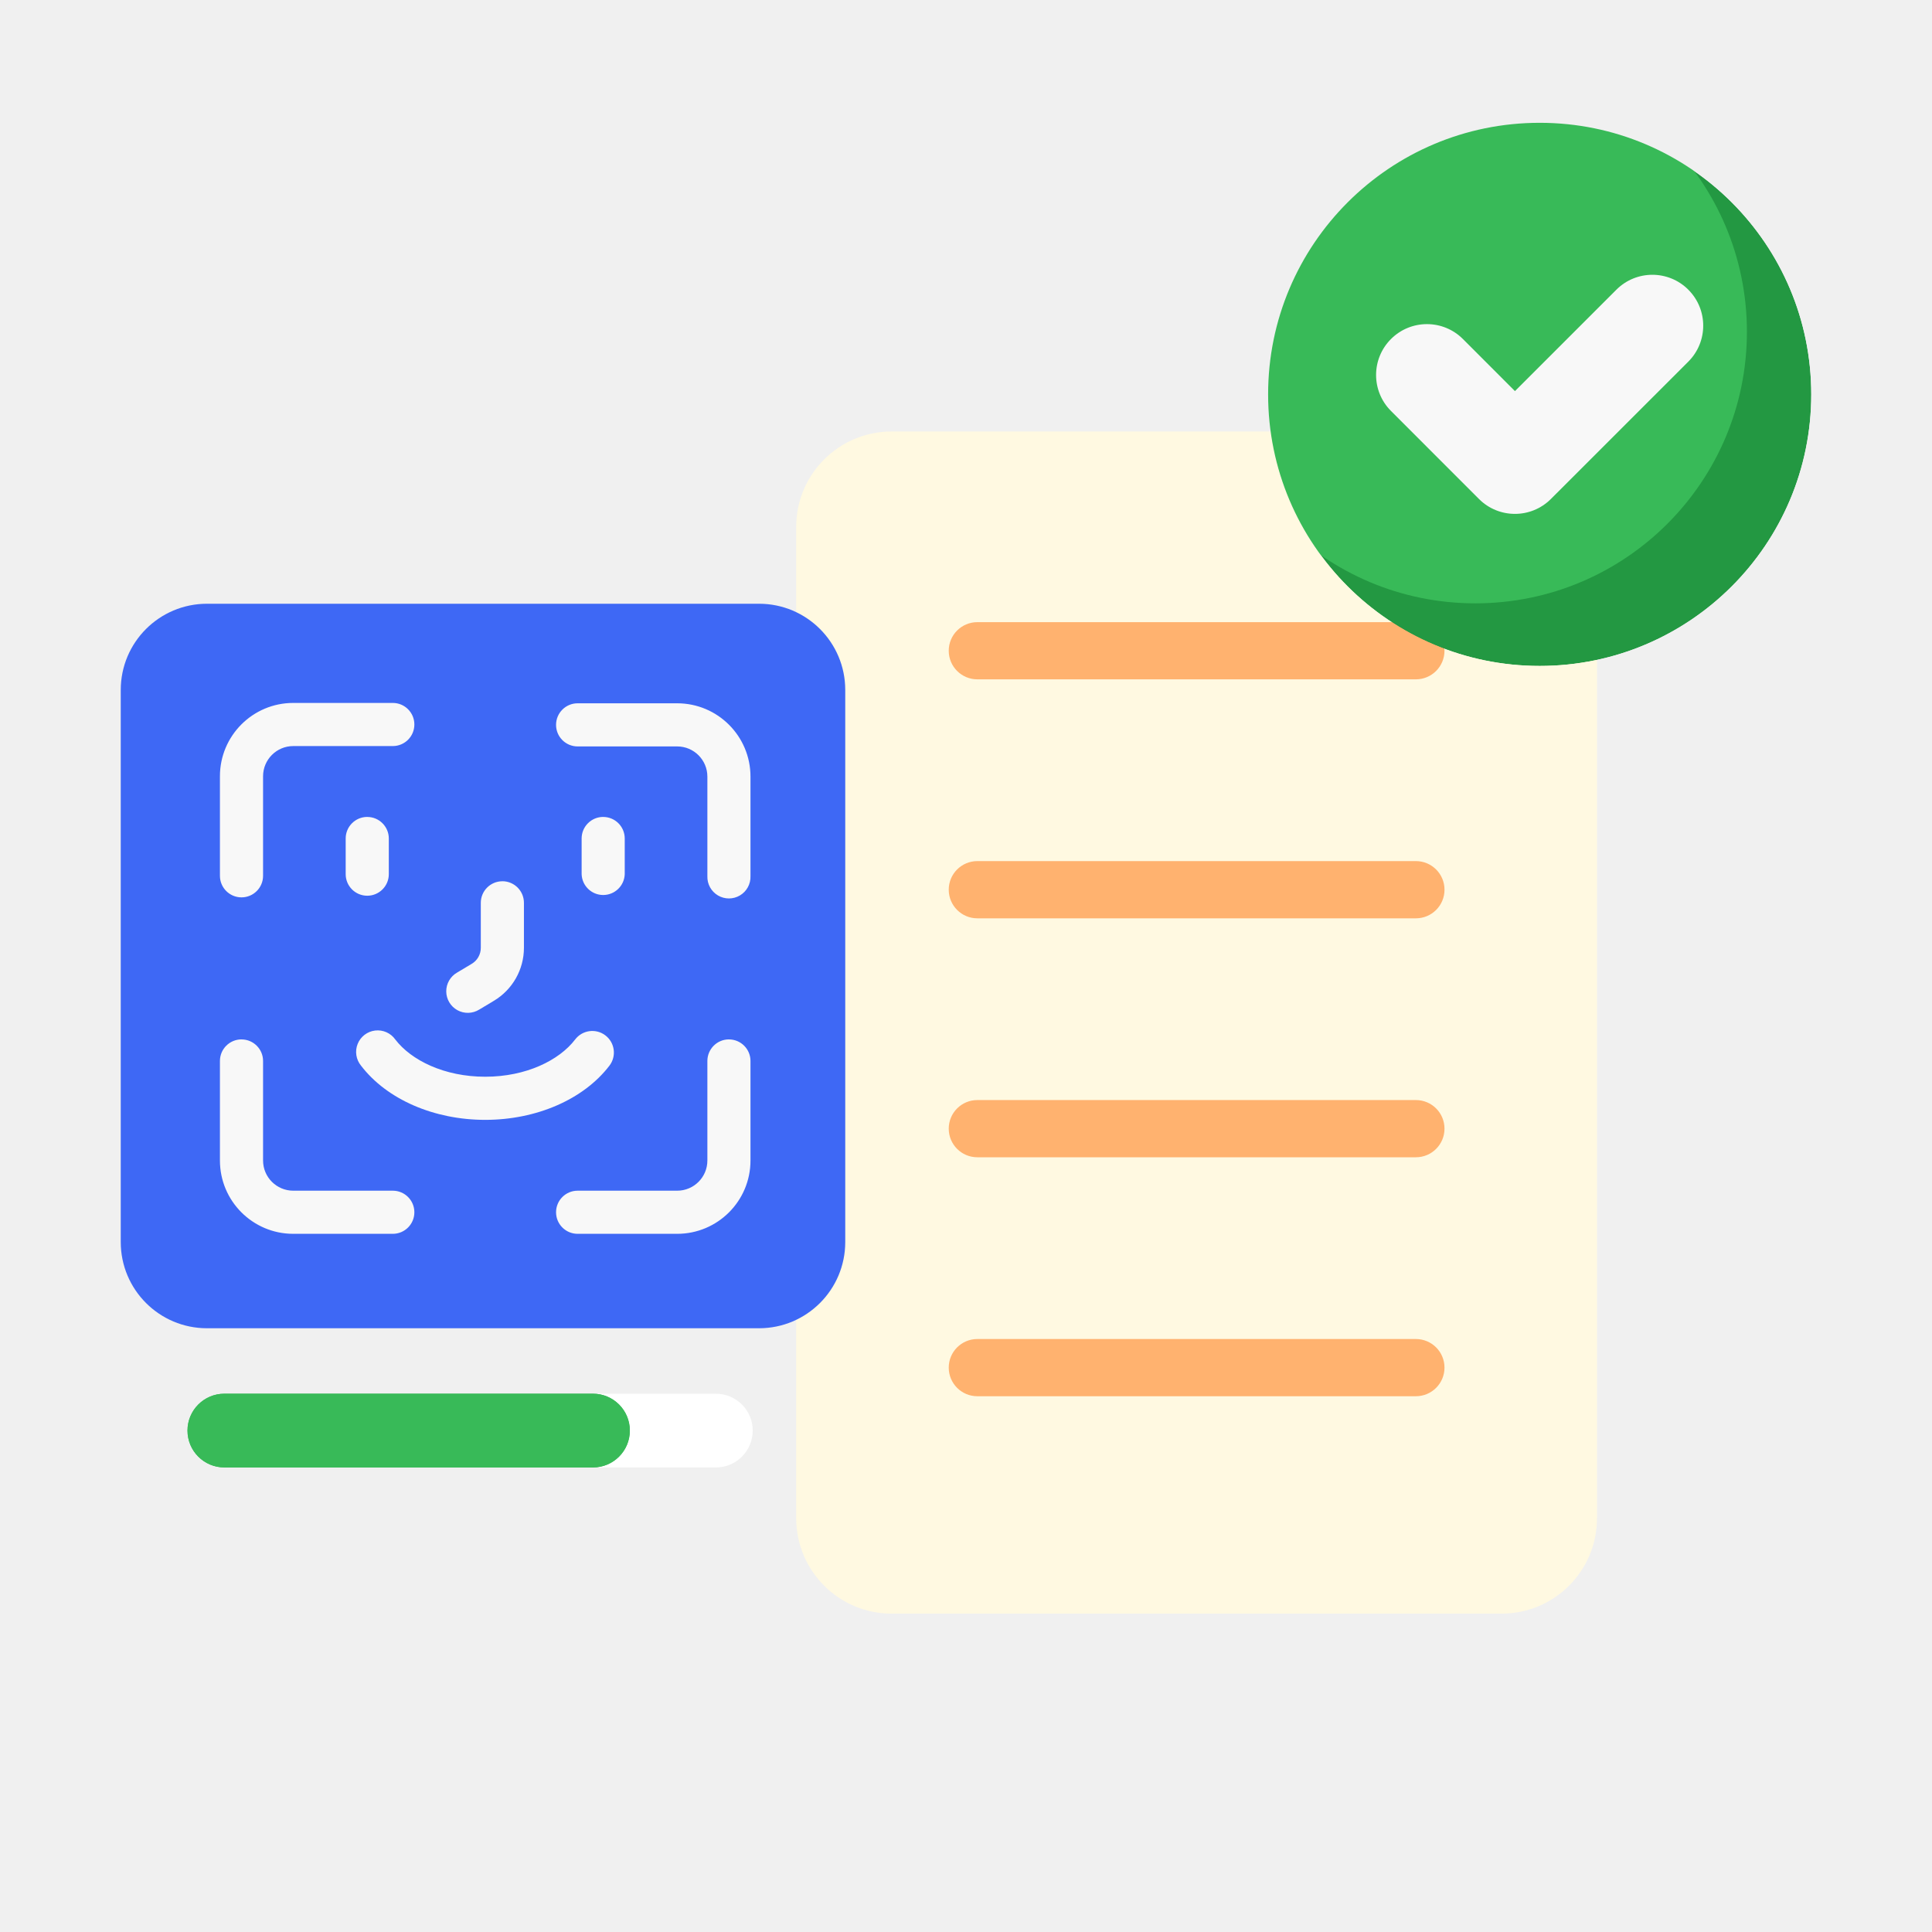
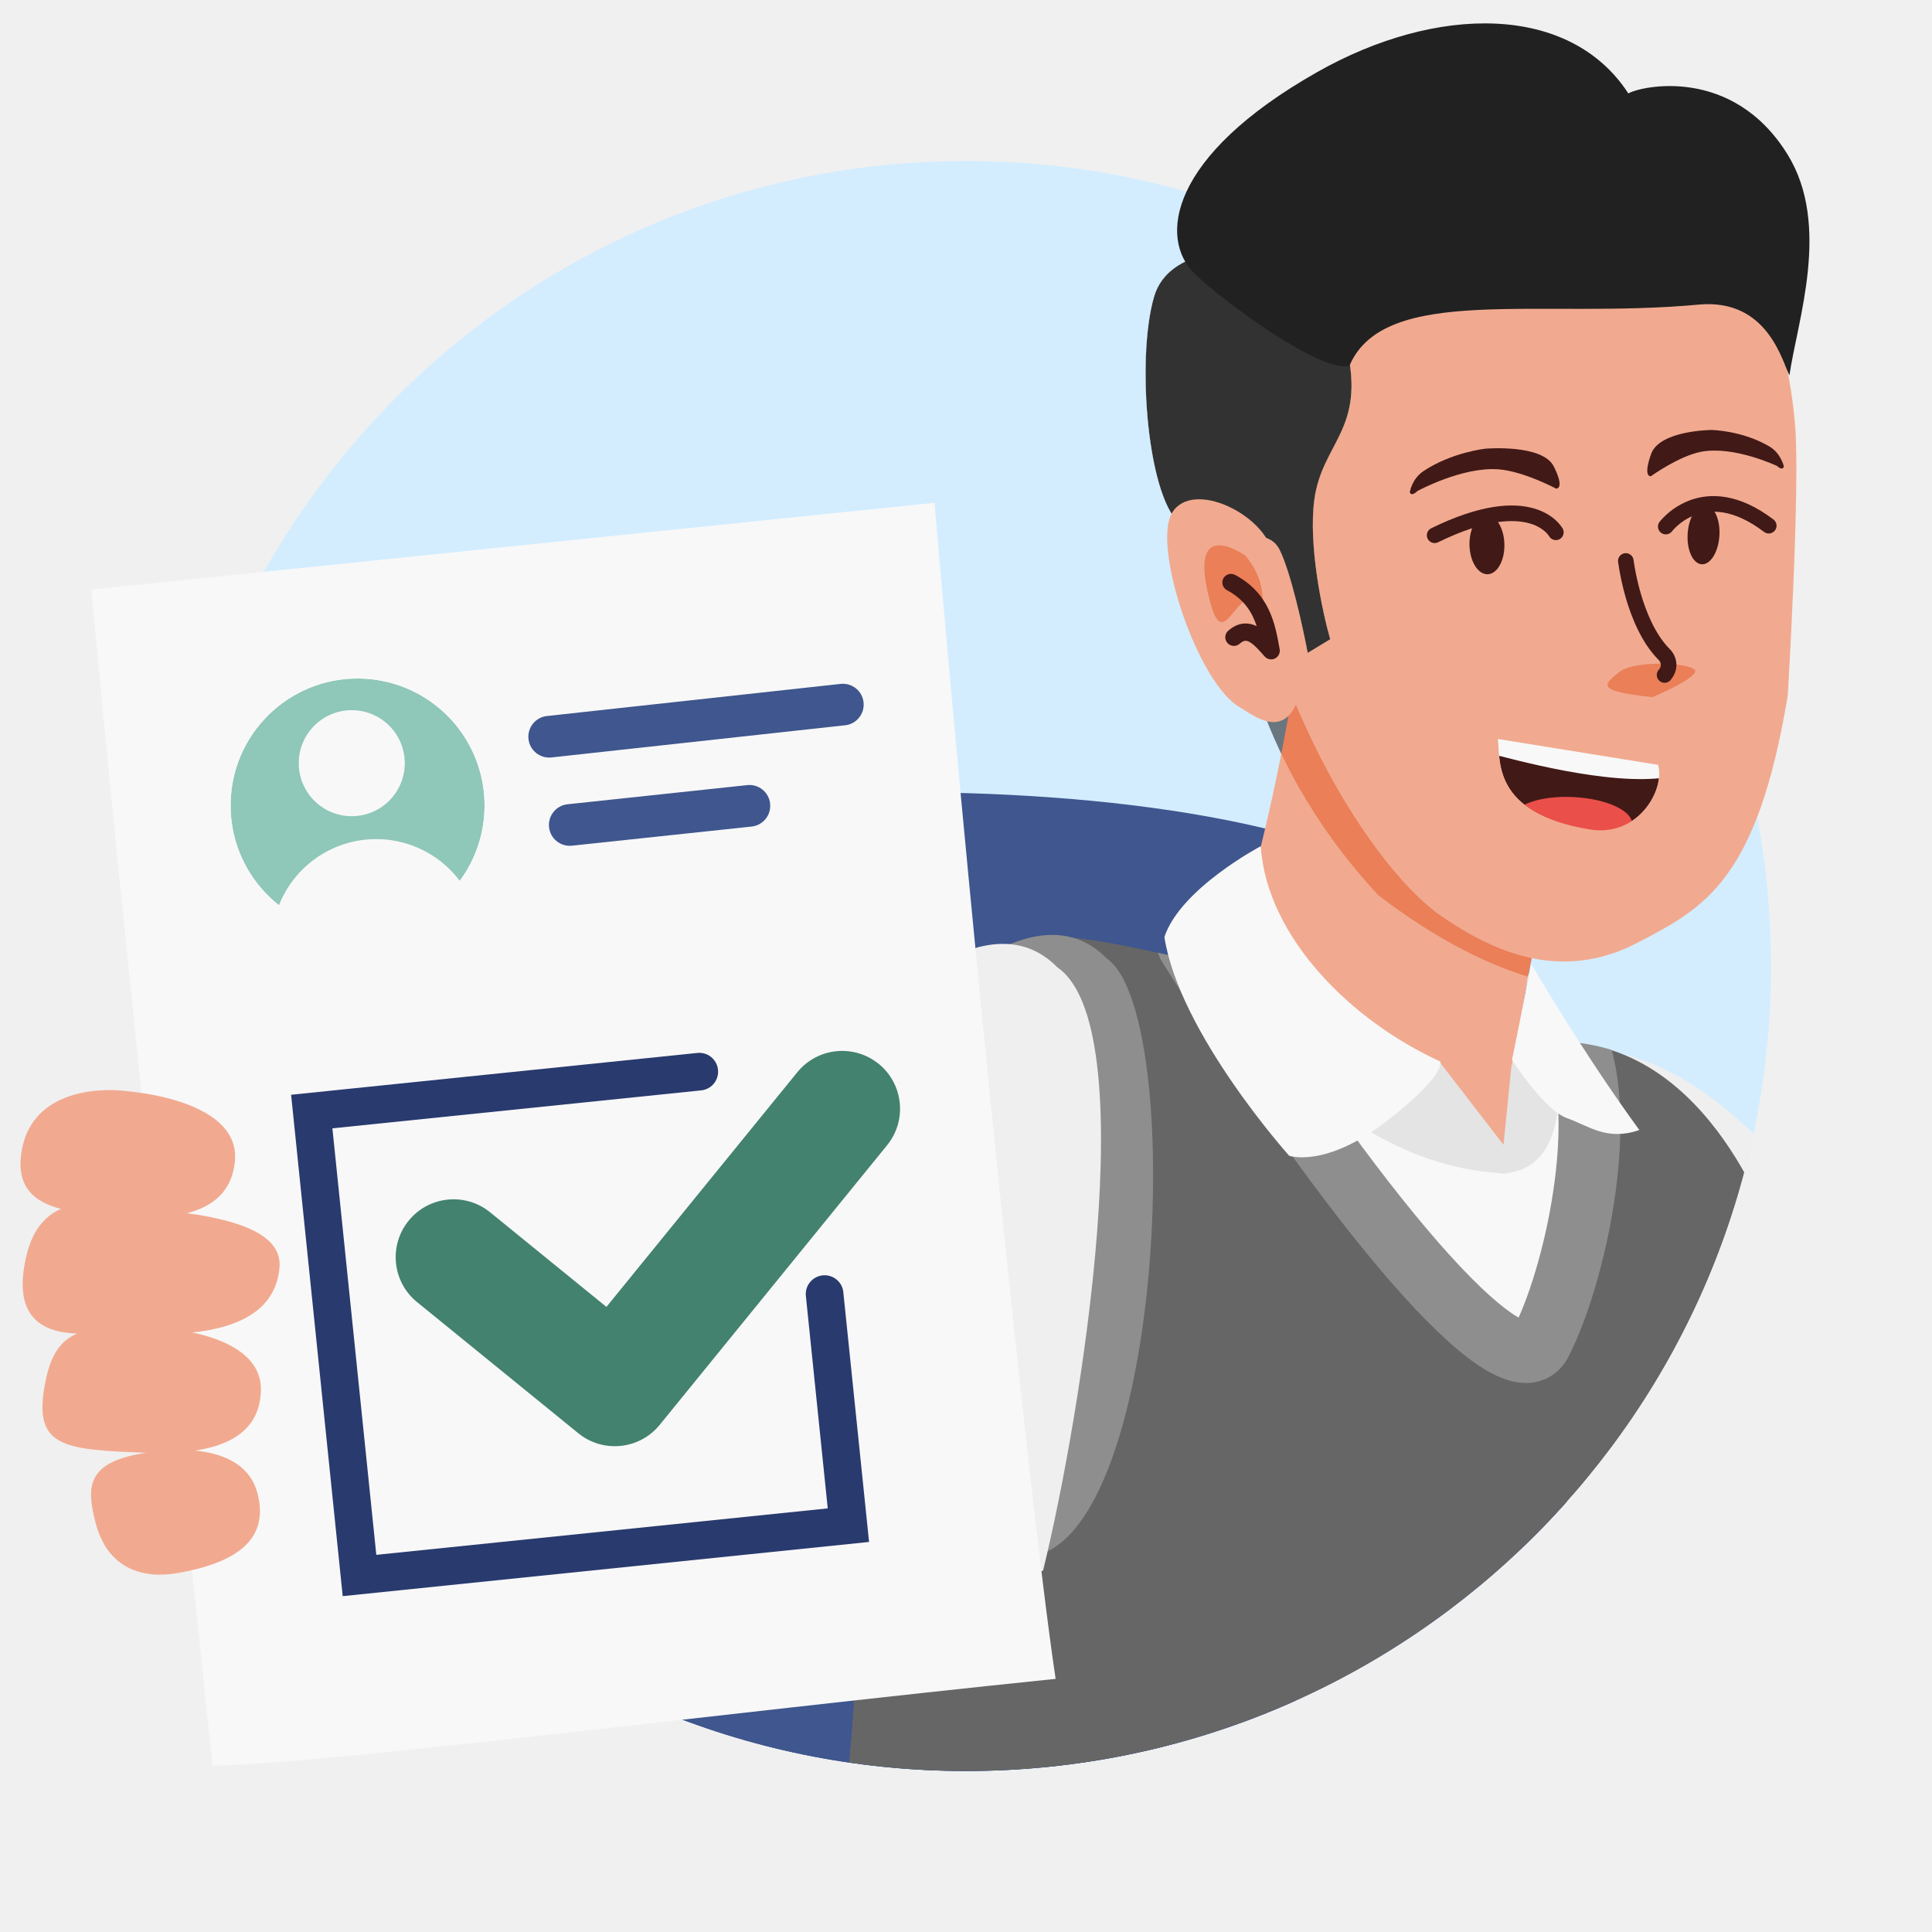
<svg xmlns="http://www.w3.org/2000/svg" width="80" height="80" fill="none" class="persona-ilustration" viewBox="0 0 80 80">
  <g clip-path="url(#uAyZVUROb2_a)">
-     <path fill="#FFF9E1" d="M32.969 21.815a3.95 3.95 0 0 1 3.948-3.948H62.18a3.95 3.95 0 0 1 3.948 3.948V62.87a3.95 3.95 0 0 1-3.948 3.947H36.917a3.95 3.95 0 0 1-3.948-3.947z" />
-     <path fill="#FFB26F" d="M39.285 26.946c0-.654.53-1.184 1.184-1.184h18.16a1.184 1.184 0 1 1 0 2.368h-18.16c-.654 0-1.184-.53-1.184-1.184M39.285 36.84c0-.653.53-1.184 1.185-1.184h18.159a1.184 1.184 0 0 1 0 2.37h-18.16c-.653 0-1.184-.531-1.184-1.185M39.285 46.735c0-.654.53-1.184 1.184-1.184h18.16a1.184 1.184 0 1 1 0 2.369h-18.16c-.654 0-1.184-.53-1.184-1.185M39.285 56.63c0-.654.53-1.184 1.184-1.184h18.16a1.184 1.184 0 0 1 0 2.369h-18.16c-.654 0-1.184-.53-1.184-1.185" />
-     <mask id="uAyZVUROb2_b" width="23" height="23" x="52" y="5" maskUnits="userSpaceOnUse" style="mask-type:alpha">
-       <path fill="#009444" d="M63.755 27.575C69.965 27.575 75 22.54 75 16.33S69.965 5.085 63.755 5.085 52.51 10.12 52.51 16.33s5.035 11.245 11.245 11.245" />
+     <g clip-path="url(#uAyZVUROb2_b)">
+       <rect width="66.667" height="66.667" x="6.667" y="6.667" fill="#D3EDFF" rx="33.333" />
+       <path fill="#30457A" d="M46.039 52.086C31.099 34.138 24.713 31.561 17.69 35.633c-7.023 4.073 12.315 70.632 12.315 70.632l31.445 1.888-.051-.302c-2.536-14.81-8.04-46.971-15.36-55.765" />
+       <path fill="#3F568E" d="M62.852 40.134c-6.302-9.644-35.408-7.746-42.98-5.581-7.573 2.164 8.219 51.02 8.219 51.02l34.761 19.343c-2.511-14.67 6.301-55.139 0-64.782" />
+       <path fill="#EFEFEF" d="M75.502 81.487c2.535 1.577 11.2 3.657 14.02-2.43-2.87-6.298-14.746-43.059-28.219-34.257-3.634 2.374 12.745 30.146 14.2 36.687" />
+       <mask id="uAyZVUROb2_c" width="53" height="77" x="25" y="38" maskUnits="userSpaceOnUse" style="mask-type:alpha">
+         <path fill="#666" d="M74.792 51.43s-3.573-7.696-9.61-8.268c-7.07-.67-18.903-4.732-21.949-4.35-3.046.384-12.56 2.82-8.939 16.681 5.39 20.631-9.138 57.487-9.138 57.487s34.82 2.393 47.518-.09c1.944-13.835 2.731-19.314 4.225-40.52 1.92-16.036-2.107-20.94-2.107-20.94" />
+       </mask>
+       <g mask="url(#uAyZVUROb2_c)">
+         <path fill="#666" d="M73.545 51.535s-2.327-7.801-8.364-8.373c-7.07-.67-18.903-4.732-21.949-4.35-3.046.384-12.56 2.82-8.939 16.681 5.39 20.631-9.138 57.487-9.138 57.487s30.868 2.482 43.566 0c1.944-13.835 2.731-19.315 4.225-40.521 1.92-16.036.599-20.924.599-20.924" />
+         <path fill="#F8F8F8" d="M64.475 41.822c2.603 2.73.888 10.781-.676 13.786-1.036 1.99-6.709-3.936-14.597-16.463-1.76-3.574 12.02-.737 15.273 2.677" />
+         <path fill="#8E8E8E" fill-rule="evenodd" d="M60.945 38.273c1.761.706 3.447 1.606 4.457 2.666.907.951 1.351 2.263 1.551 3.574.203 1.33.176 2.805.02 4.239-.312 2.845-1.166 5.771-2.039 7.447-.151.292-.379.571-.704.775a1.95 1.95 0 0 1-1.013.292c-.62.009-1.203-.247-1.676-.526-.975-.574-2.134-1.64-3.42-3.06-2.605-2.878-6.04-7.562-10.002-13.853a1 1 0 0 1-.065-.116c-.357-.726-.465-1.66.182-2.436.52-.624 1.317-.857 1.942-.962 1.324-.221 3.164-.06 5.02.293 1.89.359 3.943.944 5.747 1.667m-10.415.577c3.821 6.038 7.078 10.449 9.489 13.112 1.247 1.378 2.194 2.203 2.82 2.572l.044.025c.632-1.415 1.288-3.746 1.544-6.086.142-1.296.154-2.534-.005-3.575-.161-1.06-.479-1.78-.873-2.193-.617-.647-1.874-1.382-3.556-2.056a29.4 29.4 0 0 0-5.273-1.528c-1.776-.337-3.254-.428-4.12-.283z" clip-rule="evenodd" />
+       </g>
+       <path fill="#8E8E8E" d="M41.171 64.188c-2.568 1.523-9.522 2.034-12.211-4.111 0-8.404 11.735-25.623 16.861-20.394 3.583 2.451 2.243 27.782-4.65 24.505" />
+       <path fill="#EFEFEF" d="M43.194 65.024c-2.568 1.523-13.585 1.569-16.274-4.576 0-8.404 11.735-25.623 16.861-20.394 3.583 2.451 1.006 18.461-.587 24.97" />
+       <mask id="uAyZVUROb2_d" width="15" height="26" x="51" y="22" maskUnits="userSpaceOnUse" style="mask-type:alpha">
+         <path fill="#000" d="M65.38 32.04s-3.182 10.135-2.544 14.379c.625 4.164-11.34-5.85-11.34-5.85s-1.027-5.04.619-15.224 13.269 6.693 13.269 6.693z" />
+       </mask>
+       <g mask="url(#uAyZVUROb2_d)">
+         <path fill="#F1AA90" d="M65.38 32.04s-3.182 10.135-2.544 14.379c.625 4.164-12.4-6.006-12.4-6.006s1.663-2.89 3.309-13.073c1.645-10.184 11.638 4.698 11.638 4.698z" />
+         <path fill="#000" fill-opacity=".5" d="M51.262 24.945s.172 6.047 5.819 12.135c8.948 6.79 13.451 2.543 13.451 2.543L53.939 22.345z" style="mix-blend-mode:overlay" />
+       </g>
+       <path fill="#E4E4E4" d="M62.628 47.886 59.6 43.96s-6.944-2.78-7.4-8.91c-.277 4.35-2.857 4.202-2.857 4.202s5.112 9.082 13.076 9.341z" />
+       <path fill="#E4E4E4" d="M63.282 40.34c.767 2.904 1.196 3.878 1.196 3.878s.667 4.308-2.34 4.374l.439-4.374c.253-1.302.566-2.966.705-3.877" />
+       <path fill="#F8F8F8" d="M48.215 38.798c.612 3.979 5.168 9.06 5.168 9.06s1.497.525 4.025-1.427c2.528-1.95 2.226-2.479 2.226-2.479-3.605-1.64-7.166-5.082-7.433-8.911 0 0-3.315 1.746-3.986 3.757M63.414 39.931s2.13 3.661 4.468 6.861c-1.339.461-2.06-.156-2.995-.492-.968-.347-2.278-2.412-2.278-2.412z" />
+     </g>
+     <path fill="#F1AA90" d="M74.328 17.569C73.438 7.3 66.204 5.19 59.608 7.037c-5.44 1.523-8.422 3.971-8.363 10.994.076 9.152 5.242 17.715 8.462 19.921 2.175 1.49 4.962 2.724 8.108 1.081l.035-.018c2.736-1.429 4.909-2.564 6.176-10.21 0 0 .526-8.656.302-11.236" />
+     <path fill="#411917" d="M58.702 20.328s1.852-1.01 3.35-.894c1.037.08 2.385.799 2.385.799s.376.028-.096-.915-2.83-.739-2.83-.739-1.393.146-2.567.928c-.488.327-.567.874-.567.874s.045.216.325-.057zM61.598 23.779c.4-.01.71-.565.696-1.242-.015-.678-.35-1.22-.75-1.211-.399.009-.71.565-.696 1.242s.35 1.22.75 1.21" />
+     <path fill="#411917" fill-rule="evenodd" d="m64.716 21.902-.28.148za.323.323 0 0 1-.57.303l-.002-.004-.024-.035a1 1 0 0 0-.126-.14 1.6 1.6 0 0 0-.651-.351c-.646-.189-1.818-.19-3.803.783a.323.323 0 0 1-.284-.58c2.066-1.013 3.41-1.073 4.267-.823.428.125.721.323.91.499a1.7 1.7 0 0 1 .275.332l.005.01.001.003z" clip-rule="evenodd" />
+     <path fill="#411917" d="M73.565 19.287s-1.764-.834-3.113-.582c-.933.175-2.093 1.015-2.093 1.015s-.34.063.009-.92c.347-.983 2.502-.996 2.502-.996s1.275.017 2.405.688c.47.28.59.818.59.818s-.024.22-.3-.027zM70.457 23.365c-.363-.03-.62-.602-.574-1.278.046-.675.377-1.198.74-1.168.362.03.618.602.573 1.278-.046.675-.377 1.198-.74 1.168" />
+     <path fill="#411917" fill-rule="evenodd" d="m68.718 21.61.259.194za.323.323 0 0 0 .518.389l.001-.002.01-.012.043-.05a2.35 2.35 0 0 1 .916-.616c.614-.224 1.565-.262 2.84.707a.322.322 0 1 0 .39-.514c-1.432-1.087-2.612-1.107-3.453-.8a3 3 0 0 0-1.256.887l-.005.007-.002.003zm.517.388-.25-.188c.25.186.25.188.25.188" clip-rule="evenodd" />
+     <path fill="#000" fill-opacity=".5" d="M70.198 27.804c-.045.274-1.202.823-1.775 1.064-2.333-.252-2.057-.495-1.377-1.038.68-.542 3.21-.368 3.152-.026" style="mix-blend-mode:overlay" />
+     <path fill="#411917" fill-rule="evenodd" d="M67.64 23.168v.005l.003.02.011.08q.014.105.05.299c.046.254.122.607.235.999.231.794.608 1.702 1.189 2.292l-.23.227.23-.227a.95.95 0 0 1 .289.63.95.95 0 0 1-.23.648.323.323 0 1 1-.498-.41.3.3 0 0 0 .083-.21.31.31 0 0 0-.103-.205c-.697-.707-1.11-1.741-1.35-2.565a11 11 0 0 1-.32-1.499v-.009l.32-.038-.32.038a.323.323 0 0 1 .64-.075" clip-rule="evenodd" />
+     <mask id="uAyZVUROb2_e" width="7" height="5" x="62" y="30" maskUnits="userSpaceOnUse" style="mask-type:alpha">
+       <path fill="#411917" d="M68.655 31.67 62.022 30.6c.118.854-.277 3.069 3.8 3.745 2.031.337 3.14-1.668 2.833-2.677" />
    </mask>
-     <g mask="url(#uAyZVUROb2_b)">
-       <path fill="#239842" d="M63.755 27.575C69.965 27.575 75 22.54 75 16.33S69.965 5.085 63.755 5.085 52.51 10.12 52.51 16.33s5.035 11.245 11.245 11.245" />
-       <path fill="#38BA58" d="M61.09 24.983c6.211 0 11.246-5.035 11.246-11.245S67.3 2.493 61.09 2.493 49.846 7.527 49.846 13.738 54.88 24.983 61.09 24.983" />
-       <path fill="#F8F8F8" fill-rule="evenodd" d="M69.91 11.996a2.106 2.106 0 0 1 0 2.978l-5.691 5.688a2.106 2.106 0 0 1-2.978 0l-3.644-3.646a2.106 2.106 0 0 1 2.98-2.977l2.154 2.156 4.201-4.2a2.106 2.106 0 0 1 2.978 0" clip-rule="evenodd" />
+     <g mask="url(#uAyZVUROb2_e)">
+       <path fill="#411917" d="M68.655 31.67 62.022 30.6c.118.854-.277 3.069 3.8 3.745 2.031.337 3.14-1.668 2.833-2.677" />
+       <path fill="#F8F8F8" d="M69.034 32.184c-2.384.379-6.406-.75-7.471-1.02l-.149-.888 7.921.697c.126-.03.144.442-.3 1.211" />
+       <path fill="#EA4F4A" d="M67.578 34.115c-.03.54-1.151.916-2.505.842s-2.426-.57-2.397-1.11c.03-.538 1.15-.915 2.504-.841 1.353.074 2.427.57 2.397 1.11" />
    </g>
-     <path fill="#3E68F5" d="M5 28.571A3.57 3.57 0 0 1 8.571 25H31.43A3.57 3.57 0 0 1 35 28.571V51.43A3.57 3.57 0 0 1 31.429 55H8.57A3.57 3.57 0 0 1 5 51.429z" />
-     <path fill="#F8F8F8" fill-rule="evenodd" d="M20.802 36.49c.493 0 .893.4.893.894v1.863c0 .9-.473 1.733-1.246 2.195l-.609.365a.893.893 0 1 1-.916-1.533l.609-.364a.77.77 0 0 0 .376-.663v-1.863c0-.493.4-.893.893-.893M24.977 33.828c.493 0 .892.4.892.893v1.476a.893.893 0 0 1-1.785 0V34.72c0-.493.4-.893.893-.893M15.207 33.828c.493 0 .893.4.893.893v1.476a.893.893 0 1 1-1.786 0V34.72c0-.493.4-.893.893-.893M25.069 42.874c.392.3.466.86.167 1.252-1.07 1.399-3.024 2.245-5.144 2.245s-4.074-.846-5.143-2.245a.893.893 0 1 1 1.418-1.084c.658.86 2.028 1.543 3.725 1.543s3.067-.683 3.725-1.544a.893.893 0 0 1 1.252-.167M12.143 30.893c-.69 0-1.25.56-1.25 1.25v4.122a.893.893 0 0 1-1.786 0v-4.122a3.036 3.036 0 0 1 3.036-3.036h4.122a.893.893 0 1 1 0 1.786zM23.025 30.015c0-.493.4-.893.893-.893h4.123a3.036 3.036 0 0 1 3.035 3.036v4.122a.893.893 0 1 1-1.785 0v-4.122c0-.69-.56-1.25-1.25-1.25h-4.123a.893.893 0 0 1-.893-.893M30.184 43.04c.493 0 .892.4.892.892v4.122a3.036 3.036 0 0 1-3.035 3.036h-4.123a.893.893 0 1 1 0-1.786h4.123c.69 0 1.25-.56 1.25-1.25v-4.122c0-.493.4-.893.892-.893M10 43.04c.493 0 .893.4.893.892v4.122c0 .69.56 1.25 1.25 1.25h4.122a.893.893 0 1 1 0 1.786h-4.122a3.036 3.036 0 0 1-3.036-3.036v-4.122c0-.493.4-.893.893-.893" clip-rule="evenodd" />
-     <path fill="#fff" d="M7.764 59.237c0-.843.683-1.526 1.526-1.526h20.352a1.526 1.526 0 0 1 0 3.053H9.29a1.526 1.526 0 0 1-1.526-1.527" />
-     <path fill="#38BA58" d="M7.764 59.237c0-.843.683-1.526 1.526-1.526h15.264a1.526 1.526 0 1 1 0 3.053H9.29a1.526 1.526 0 0 1-1.526-1.527" />
-     <path fill="#38BA58" fill-rule="evenodd" d="M24.554 58.729H9.29a.509.509 0 0 0 0 1.017h15.264a.509.509 0 0 0 0-1.018M9.29 57.71a1.526 1.526 0 0 0 0 3.053h15.264a1.526 1.526 0 1 0 0-3.053z" clip-rule="evenodd" />
+     <path fill="#212121" d="m55.081 26.47-.932.565c-.193-1.03-.695-3.326-1.163-4.27-.585-1.179-2.538-.08-4.001-.981-1.463-.902-1.953-6.921-1.196-9.5.605-2.062 3.649-2.06 5.095-1.802.69.164 2.23 1.173 2.875 3.902.807 3.411-1.016 3.934-1.335 6.305-.255 1.898.332 4.645.657 5.782" />
+     <path fill="#fff" d="m55.081 26.47-.932.565c-.193-1.03-.695-3.326-1.163-4.27-.585-1.179-2.538-.08-4.001-.981-1.463-.902-1.953-6.921-1.196-9.5.605-2.062 3.649-2.06 5.095-1.802.69.164 2.23 1.173 2.875 3.902.807 3.411-1.016 3.934-1.335 6.305-.255 1.898.332 4.645.657 5.782" opacity=".5" style="mix-blend-mode:overlay" />
+     <path fill="#212121" d="M70.334 12.613c-6.568.61-12.983-.858-14.448 2.513-1.042.424-5.25-2.646-6.43-3.805-1.473-1.45-1.071-4.848 5.09-8.338 4.928-2.792 10.45-2.849 12.88.885.528-.306 4.321-1.152 6.594 2.53 1.81 2.93.401 6.895.076 9.147-.306-.6-.912-3.196-3.762-2.932" />
+     <path fill="#F1AA90" d="M48.54 21.22c.858-1.372 3.825.085 4.153 1.685.544 2.654 1.23 5.436 1.23 5.436-.48 2.324-1.733 1.502-2.522.984l-.019-.012c-1.78-.946-3.698-6.72-2.841-8.092" />
+     <path fill="#000" fill-opacity=".5" d="M51.584 23.02s-2.534-1.846-1.444 2.014c.603 2.136 1.153-1.268 2.168.075-.031-.72-.078-1.262-.724-2.088" style="mix-blend-mode:overlay" />
+     <path fill="#411917" fill-rule="evenodd" d="M50.656 23.952a.36.36 0 0 0 .148.484c.712.38 1.043.909 1.235 1.496a1 1 0 0 0-.544-.111c-.232.02-.445.127-.64.3a.358.358 0 1 0 .477.534c.108-.096.182-.117.227-.121a.33.33 0 0 1 .189.054c.183.104.367.31.597.57l.023.025a.358.358 0 0 0 .62-.302l-.014-.076c-.172-.955-.403-2.24-1.833-3a.36.36 0 0 0-.485.147" clip-rule="evenodd" />
+     <path fill="#F8F8F8" d="M38.698 20.819 3.784 24.413c1.346 14.674 3.434 33.358 5.013 48.7 4.623-.069 20.343-2.095 34.914-3.595-1.196-8.02-3.868-35.058-5.013-48.7" />
+     <path fill="#3F568E" fill-rule="evenodd" d="M35.758 29.082c.052.473-.29.9-.763.95l-12.16 1.332a.862.862 0 0 1-.188-1.715l12.16-1.33c.474-.052.9.29.951.763M31.888 33.276a.86.86 0 0 1-.766.95l-7.438.792a.862.862 0 0 1-.183-1.715l7.438-.793a.86.86 0 0 1 .95.766" clip-rule="evenodd" />
+     <mask id="uAyZVUROb2_f" width="12" height="11" x="9" y="28" maskUnits="userSpaceOnUse" style="mask-type:alpha">
+       <path fill="#39B54A" d="M14.672 38.61a5.258 5.258 0 1 0 .189-10.514 5.258 5.258 0 0 0-.189 10.514" />
+     </mask>
+     <g mask="url(#uAyZVUROb2_f)">
+       <path fill="#8FC7B8" d="M14.672 38.61a5.258 5.258 0 1 0 .189-10.514 5.258 5.258 0 0 0-.189 10.514" />
+       <path fill="#F8F8F8" d="M14.502 33.796a2.195 2.195 0 1 0 .079-4.389 2.195 2.195 0 0 0-.08 4.389M15.448 43.401a4.329 4.329 0 1 0 .155-8.656 4.329 4.329 0 0 0-.155 8.656" />
+     </g>
+     <path fill="#293A6E" fill-rule="evenodd" d="m12.054 45.332 16.785-1.728a.78.78 0 1 1 .16 1.55l-15.235 1.568 1.818 17.661 18.693-1.924-.909-8.83a.78.78 0 0 1 1.55-.16l1.07 10.38-21.795 2.244z" clip-rule="evenodd" />
+     <path fill="#43826E" fill-rule="evenodd" d="M36.385 44.052a2.397 2.397 0 0 1 .347 3.371L27.317 59a2.397 2.397 0 0 1-3.371.347l-6.712-5.459a2.397 2.397 0 0 1 3.025-3.718l4.852 3.946 7.903-9.716a2.397 2.397 0 0 1 3.371-.347" clip-rule="evenodd" />
+     <path fill="#F1AA90" d="M.867 47.874c-.247 2.234 2.014 2.318 3.936 2.489 2.662.237 4.74-.196 4.926-2.3.157-1.762-2.041-2.668-4.703-2.905-.945-.084-3.854-.036-4.159 2.716" />
+     <path fill="#F1AA90" d="M1.112 51.926C.07 56.1 4.035 55.1 4.655 55.153c2.663.224 6.672.255 6.918-2.675.172-2.06-4.058-2.307-6.72-2.53-.644-.054-3.071-.708-3.741 1.978" />
+     <path fill="#F1AA90" d="M1.881 57.208c-.543 2.714.682 2.819 4.123 2.946 2.67.098 4.723-.442 4.8-2.552.066-1.768-2.176-2.56-4.847-2.657-2.67-.099-3.668.228-4.076 2.263" />
+     <path fill="#F1AA90" d="M3.954 63.044c.498 1.926 1.959 2.348 3.41 2.092 2.264-.4 3.83-1.292 3.295-3.313-.448-1.693-2.55-2.032-4.815-1.633-2.264.4-2.264 1.402-1.89 2.854" />
  </g>
  <defs>
    <clipPath id="uAyZVUROb2_a">
      <path fill="#fff" d="M0 0h80v80H0z" />
    </clipPath>
+     <clipPath id="uAyZVUROb2_b">
+       <rect width="66.667" height="66.667" x="6.667" y="6.667" fill="#fff" rx="33.333" />
+     </clipPath>
  </defs>
</svg>
